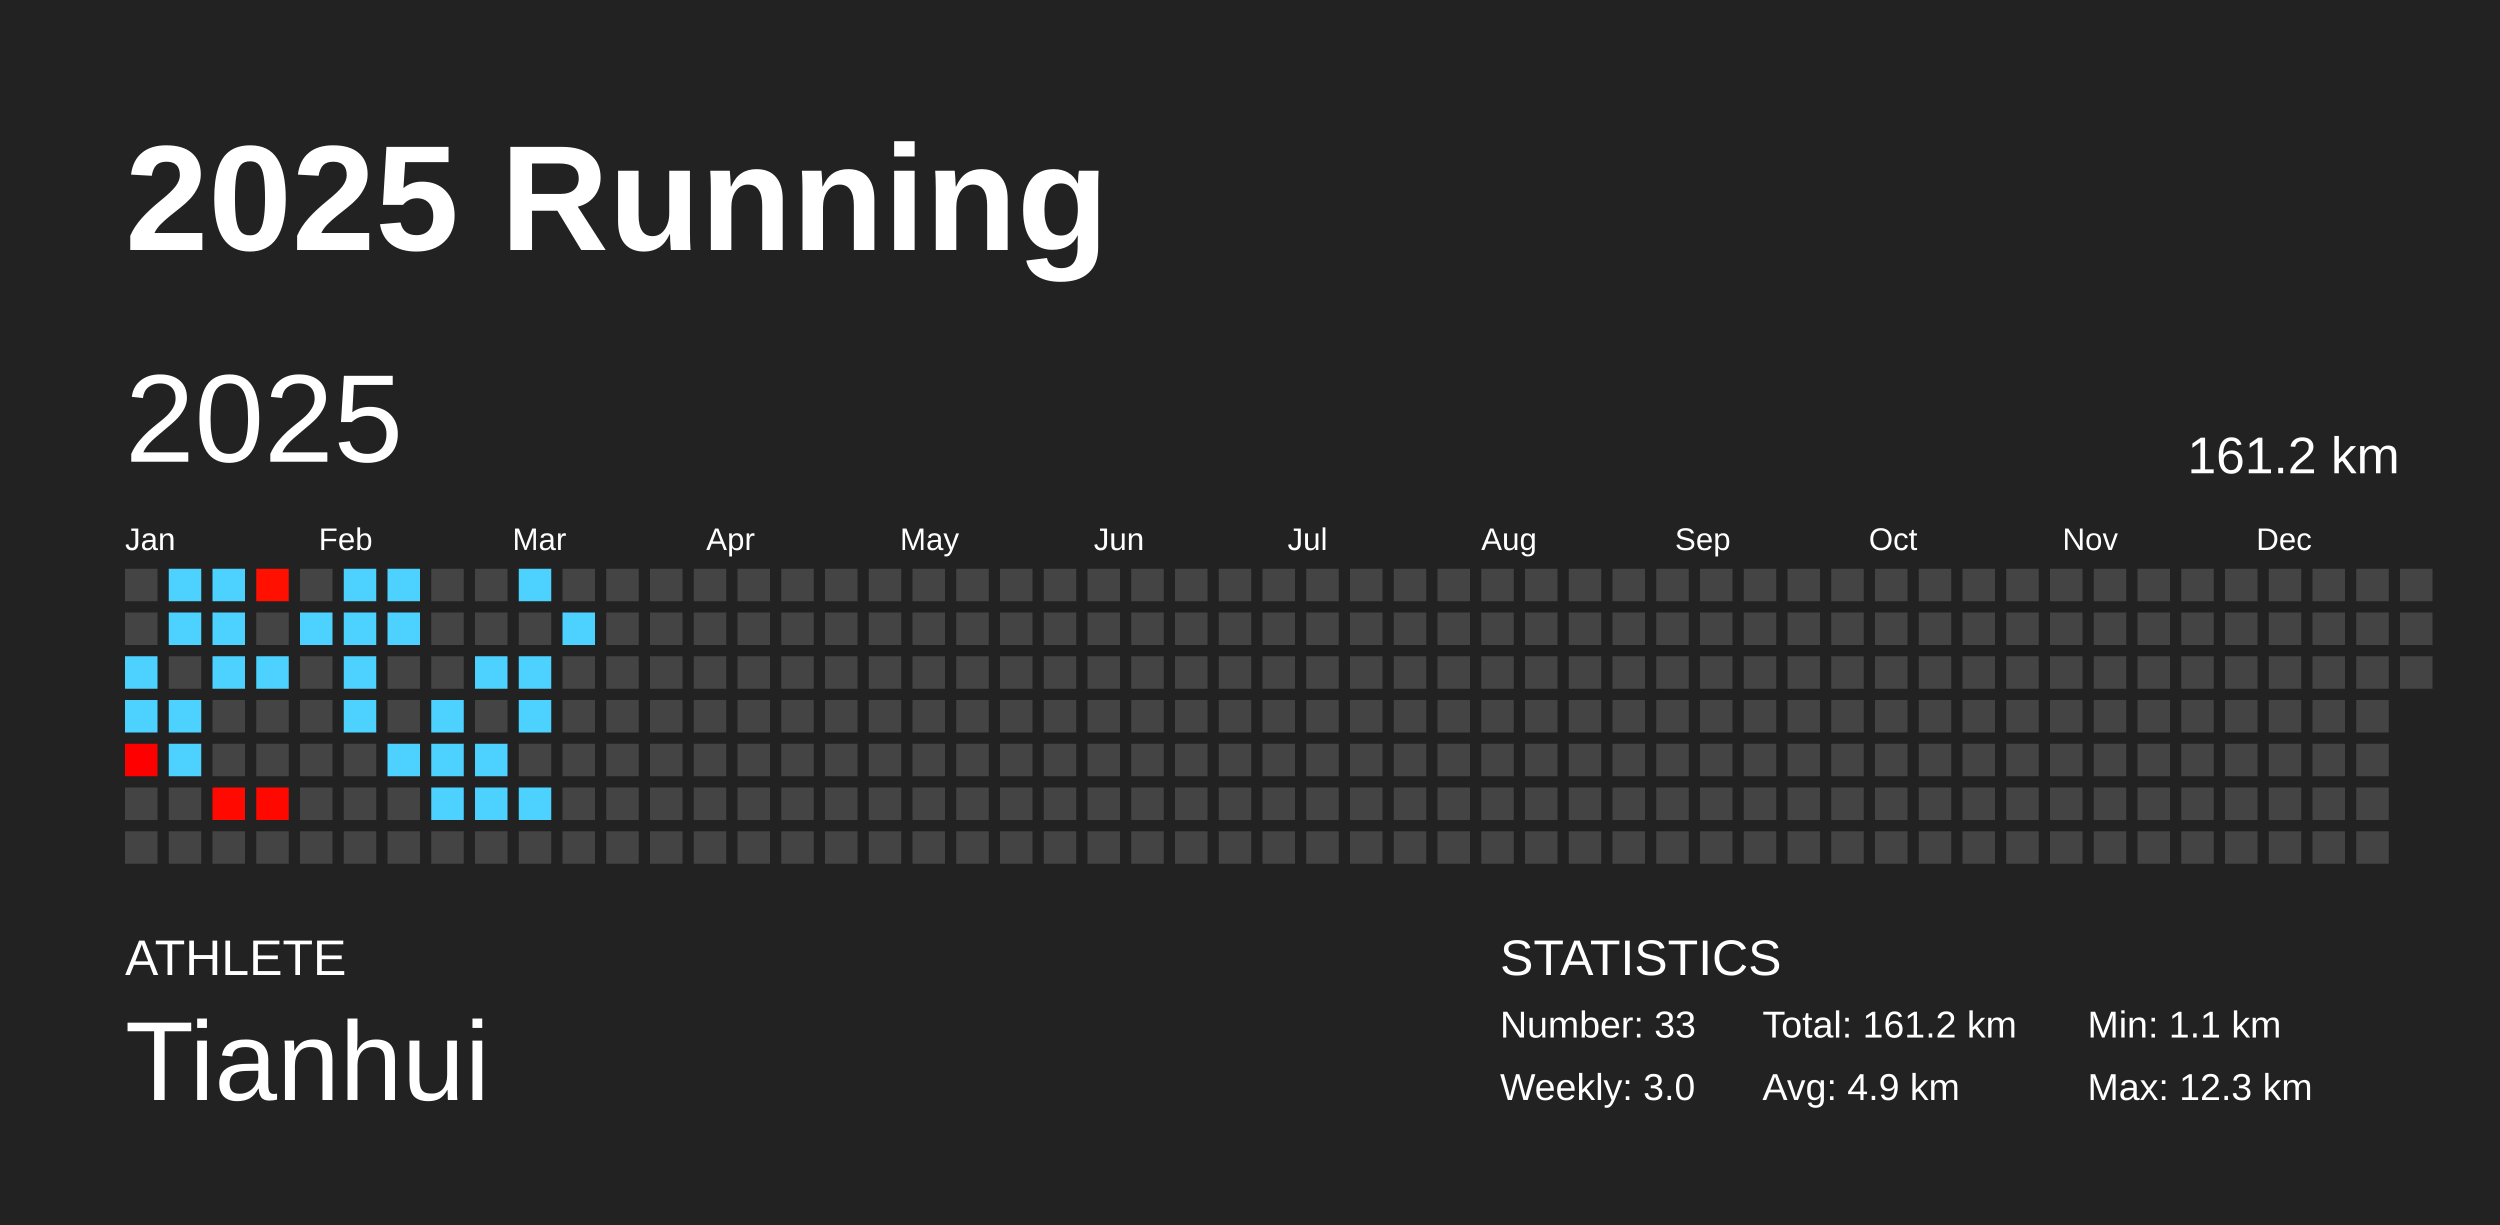
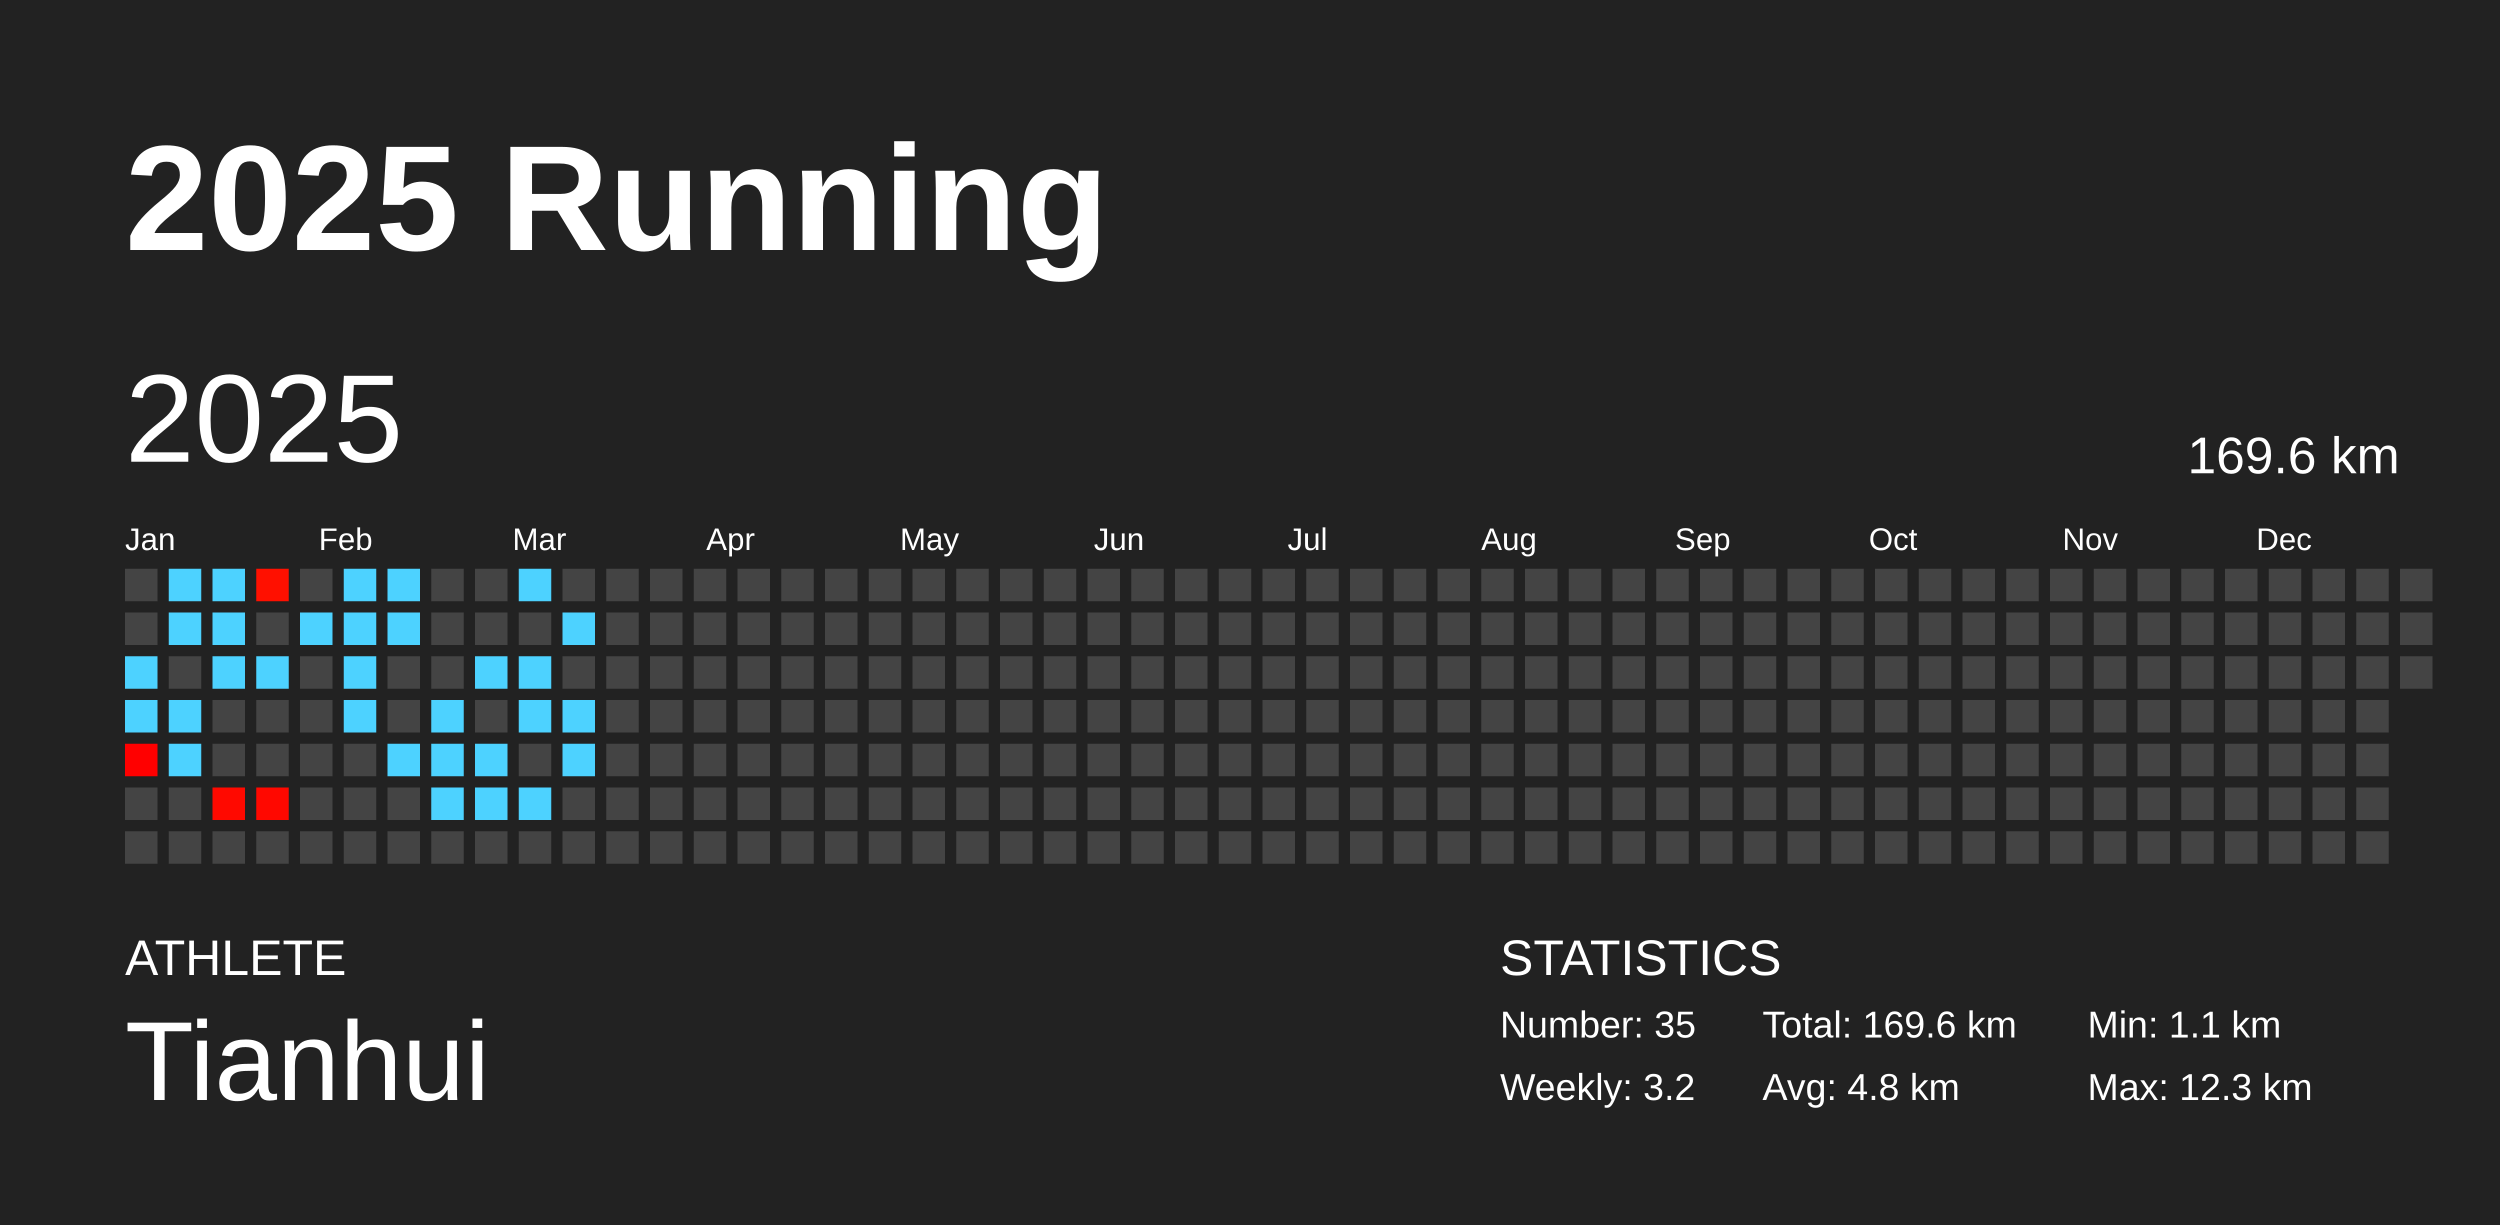
<svg xmlns="http://www.w3.org/2000/svg" baseProfile="full" height="98mm" version="1.1" viewBox="0,0,200,98" width="200mm">
  <defs />
  <rect fill="#222222" height="98" width="200" x="0" y="0" />
  <text fill="#FFFFFF" style="font-size:12px; font-family:Arial; font-weight:bold;" x="10" y="20">2025 Running</text>
  <text fill="#FFFFFF" style="font-size:4px; font-family:Arial" x="10" y="78">ATHLETE</text>
  <text fill="#FFFFFF" style="font-size:9px; font-family:Arial" x="10" y="88">Tianhui</text>
  <text fill="#FFFFFF" style="font-size:4px; font-family:Arial" x="120" y="78">STATISTICS</text>
-   <text fill="#FFFFFF" style="font-size:3px; font-family:Arial" x="120" y="83">Number: 33</text>
-   <text fill="#FFFFFF" style="font-size:3px; font-family:Arial" x="120" y="88">Weekly: 3.0</text>
-   <text fill="#FFFFFF" style="font-size:3px; font-family:Arial" x="141" y="83">Total: 161.2 km</text>
-   <text fill="#FFFFFF" style="font-size:3px; font-family:Arial" x="141" y="88">Avg: 4.9 km</text>
+   <text fill="#FFFFFF" style="font-size:3px; font-family:Arial" x="120" y="83">Number: 35</text>
+   <text fill="#FFFFFF" style="font-size:3px; font-family:Arial" x="120" y="88">Weekly: 3.2</text>
+   <text fill="#FFFFFF" style="font-size:3px; font-family:Arial" x="141" y="83">Total: 169.6 km</text>
+   <text fill="#FFFFFF" style="font-size:3px; font-family:Arial" x="141" y="88">Avg: 4.8 km</text>
  <text fill="#FFFFFF" style="font-size:3px; font-family:Arial" x="167" y="83">Min: 1.1 km</text>
  <text fill="#FFFFFF" style="font-size:3px; font-family:Arial" x="167" y="88">Max: 12.3 km</text>
  <text dominant-baseline="hanging" fill="#FFFFFF" style="font-size:10.0px; font-family:Arial;" x="10" y="30">2025</text>
-   <text dominant-baseline="hanging" fill="#FFFFFF" style="font-size:4.125px; font-family:Arial;" x="175" y="35">161.2 km</text>
+   <text dominant-baseline="hanging" fill="#FFFFFF" style="font-size:4.125px; font-family:Arial;" x="175" y="35">169.6 km</text>
  <text fill="#FFFFFF" style="font-size:2.5px; font-family:Arial" x="10.0" y="44">Jan</text>
  <text fill="#FFFFFF" style="font-size:2.5px; font-family:Arial" x="25.5" y="44">Feb</text>
  <text fill="#FFFFFF" style="font-size:2.5px; font-family:Arial" x="41.0" y="44">Mar</text>
  <text fill="#FFFFFF" style="font-size:2.5px; font-family:Arial" x="56.5" y="44">Apr</text>
  <text fill="#FFFFFF" style="font-size:2.5px; font-family:Arial" x="72.0" y="44">May</text>
  <text fill="#FFFFFF" style="font-size:2.5px; font-family:Arial" x="87.5" y="44">Jun</text>
  <text fill="#FFFFFF" style="font-size:2.5px; font-family:Arial" x="103.0" y="44">Jul</text>
  <text fill="#FFFFFF" style="font-size:2.5px; font-family:Arial" x="118.5" y="44">Aug</text>
  <text fill="#FFFFFF" style="font-size:2.5px; font-family:Arial" x="134.0" y="44">Sep</text>
  <text fill="#FFFFFF" style="font-size:2.5px; font-family:Arial" x="149.5" y="44">Oct</text>
  <text fill="#FFFFFF" style="font-size:2.5px; font-family:Arial" x="165.0" y="44">Nov</text>
  <text fill="#FFFFFF" style="font-size:2.5px; font-family:Arial" x="180.5" y="44">Dec</text>
  <rect fill="#444444" height="2.6" width="2.6" x="10.0" y="45.5" />
  <rect fill="#444444" height="2.6" width="2.6" x="10.0" y="49.0" />
  <rect fill="#4dd2ff" height="2.6" width="2.6" x="10.0" y="52.5" />
  <rect fill="#4dd2ff" height="2.6" width="2.6" x="10.0" y="56.0" />
  <rect fill="#ff0000" height="2.6" width="2.6" x="10.0" y="59.5" />
  <rect fill="#444444" height="2.6" width="2.6" x="10.0" y="63.0" />
  <rect fill="#444444" height="2.6" width="2.6" x="10.0" y="66.5" />
  <rect fill="#4dd2ff" height="2.6" width="2.6" x="13.5" y="45.5" />
  <rect fill="#4dd2ff" height="2.6" width="2.6" x="13.5" y="49.0" />
  <rect fill="#444444" height="2.6" width="2.6" x="13.5" y="52.5" />
  <rect fill="#4dd2ff" height="2.6" width="2.6" x="13.5" y="56.0" />
  <rect fill="#4dd2ff" height="2.6" width="2.6" x="13.5" y="59.5" />
  <rect fill="#444444" height="2.6" width="2.6" x="13.5" y="63.0" />
  <rect fill="#444444" height="2.6" width="2.6" x="13.5" y="66.5" />
  <rect fill="#4dd2ff" height="2.6" width="2.6" x="17.0" y="45.5" />
  <rect fill="#4dd2ff" height="2.6" width="2.6" x="17.0" y="49.0" />
  <rect fill="#4dd2ff" height="2.6" width="2.6" x="17.0" y="52.5" />
  <rect fill="#444444" height="2.6" width="2.6" x="17.0" y="56.0" />
  <rect fill="#444444" height="2.6" width="2.6" x="17.0" y="59.5" />
  <rect fill="#ff0900" height="2.6" width="2.6" x="17.0" y="63.0" />
  <rect fill="#444444" height="2.6" width="2.6" x="17.0" y="66.5" />
  <rect fill="#ff1000" height="2.6" width="2.6" x="20.5" y="45.5" />
  <rect fill="#444444" height="2.6" width="2.6" x="20.5" y="49.0" />
  <rect fill="#4dd2ff" height="2.6" width="2.6" x="20.5" y="52.5" />
  <rect fill="#444444" height="2.6" width="2.6" x="20.5" y="56.0" />
  <rect fill="#444444" height="2.6" width="2.6" x="20.5" y="59.5" />
  <rect fill="#ff0800" height="2.6" width="2.6" x="20.5" y="63.0" />
  <rect fill="#444444" height="2.6" width="2.6" x="20.5" y="66.5" />
  <rect fill="#444444" height="2.6" width="2.6" x="24.0" y="45.5" />
  <rect fill="#4dd2ff" height="2.6" width="2.6" x="24.0" y="49.0" />
  <rect fill="#444444" height="2.6" width="2.6" x="24.0" y="52.5" />
  <rect fill="#444444" height="2.6" width="2.6" x="24.0" y="56.0" />
  <rect fill="#444444" height="2.6" width="2.6" x="24.0" y="59.5" />
  <rect fill="#444444" height="2.6" width="2.6" x="24.0" y="63.0" />
  <rect fill="#444444" height="2.6" width="2.6" x="24.0" y="66.5" />
  <rect fill="#4dd2ff" height="2.6" width="2.6" x="27.5" y="45.5" />
  <rect fill="#4dd2ff" height="2.6" width="2.6" x="27.5" y="49.0" />
  <rect fill="#4dd2ff" height="2.6" width="2.6" x="27.5" y="52.5" />
  <rect fill="#4dd2ff" height="2.6" width="2.6" x="27.5" y="56.0" />
  <rect fill="#444444" height="2.6" width="2.6" x="27.5" y="59.5" />
  <rect fill="#444444" height="2.6" width="2.6" x="27.5" y="63.0" />
  <rect fill="#444444" height="2.6" width="2.6" x="27.5" y="66.5" />
  <rect fill="#4dd2ff" height="2.6" width="2.6" x="31.0" y="45.5" />
  <rect fill="#4dd2ff" height="2.6" width="2.6" x="31.0" y="49.0" />
  <rect fill="#444444" height="2.6" width="2.6" x="31.0" y="52.5" />
  <rect fill="#444444" height="2.6" width="2.6" x="31.0" y="56.0" />
  <rect fill="#4dd2ff" height="2.6" width="2.6" x="31.0" y="59.5" />
  <rect fill="#444444" height="2.6" width="2.6" x="31.0" y="63.0" />
  <rect fill="#444444" height="2.6" width="2.6" x="31.0" y="66.5" />
  <rect fill="#444444" height="2.6" width="2.6" x="34.5" y="45.5" />
  <rect fill="#444444" height="2.6" width="2.6" x="34.5" y="49.0" />
  <rect fill="#444444" height="2.6" width="2.6" x="34.5" y="52.5" />
  <rect fill="#4dd2ff" height="2.6" width="2.6" x="34.5" y="56.0" />
  <rect fill="#4dd2ff" height="2.6" width="2.6" x="34.5" y="59.5" />
  <rect fill="#4dd2ff" height="2.6" width="2.6" x="34.5" y="63.0" />
  <rect fill="#444444" height="2.6" width="2.6" x="34.5" y="66.5" />
  <rect fill="#444444" height="2.6" width="2.6" x="38.0" y="45.5" />
  <rect fill="#444444" height="2.6" width="2.6" x="38.0" y="49.0" />
  <rect fill="#4dd2ff" height="2.6" width="2.6" x="38.0" y="52.5" />
  <rect fill="#444444" height="2.6" width="2.6" x="38.0" y="56.0" />
  <rect fill="#4dd2ff" height="2.6" width="2.6" x="38.0" y="59.5" />
  <rect fill="#4dd2ff" height="2.6" width="2.6" x="38.0" y="63.0" />
  <rect fill="#444444" height="2.6" width="2.6" x="38.0" y="66.5" />
  <rect fill="#4dd2ff" height="2.6" width="2.6" x="41.5" y="45.5" />
  <rect fill="#444444" height="2.6" width="2.6" x="41.5" y="49.0" />
  <rect fill="#4dd2ff" height="2.6" width="2.6" x="41.5" y="52.5" />
  <rect fill="#4dd2ff" height="2.6" width="2.6" x="41.5" y="56.0" />
  <rect fill="#444444" height="2.6" width="2.6" x="41.5" y="59.5" />
  <rect fill="#4dd2ff" height="2.6" width="2.6" x="41.5" y="63.0" />
  <rect fill="#444444" height="2.6" width="2.6" x="41.5" y="66.5" />
  <rect fill="#444444" height="2.6" width="2.6" x="45.0" y="45.5" />
  <rect fill="#4dd2ff" height="2.6" width="2.6" x="45.0" y="49.0" />
  <rect fill="#444444" height="2.6" width="2.6" x="45.0" y="52.5" />
-   <rect fill="#444444" height="2.6" width="2.6" x="45.0" y="56.0" />
-   <rect fill="#444444" height="2.6" width="2.6" x="45.0" y="59.5" />
+   <rect fill="#4dd2ff" height="2.6" width="2.6" x="45.0" y="56.0" />
+   <rect fill="#4dd2ff" height="2.6" width="2.6" x="45.0" y="59.5" />
  <rect fill="#444444" height="2.6" width="2.6" x="45.0" y="63.0" />
  <rect fill="#444444" height="2.6" width="2.6" x="45.0" y="66.5" />
  <rect fill="#444444" height="2.6" width="2.6" x="48.5" y="45.5" />
  <rect fill="#444444" height="2.6" width="2.6" x="48.5" y="49.0" />
  <rect fill="#444444" height="2.6" width="2.6" x="48.5" y="52.5" />
  <rect fill="#444444" height="2.6" width="2.6" x="48.5" y="56.0" />
  <rect fill="#444444" height="2.6" width="2.6" x="48.5" y="59.5" />
  <rect fill="#444444" height="2.6" width="2.6" x="48.5" y="63.0" />
  <rect fill="#444444" height="2.6" width="2.6" x="48.5" y="66.5" />
  <rect fill="#444444" height="2.6" width="2.6" x="52.0" y="45.5" />
  <rect fill="#444444" height="2.6" width="2.6" x="52.0" y="49.0" />
  <rect fill="#444444" height="2.6" width="2.6" x="52.0" y="52.5" />
  <rect fill="#444444" height="2.6" width="2.6" x="52.0" y="56.0" />
  <rect fill="#444444" height="2.6" width="2.6" x="52.0" y="59.5" />
  <rect fill="#444444" height="2.6" width="2.6" x="52.0" y="63.0" />
  <rect fill="#444444" height="2.6" width="2.6" x="52.0" y="66.5" />
  <rect fill="#444444" height="2.6" width="2.6" x="55.5" y="45.5" />
  <rect fill="#444444" height="2.6" width="2.6" x="55.5" y="49.0" />
  <rect fill="#444444" height="2.6" width="2.6" x="55.5" y="52.5" />
  <rect fill="#444444" height="2.6" width="2.6" x="55.5" y="56.0" />
  <rect fill="#444444" height="2.6" width="2.6" x="55.5" y="59.5" />
  <rect fill="#444444" height="2.6" width="2.6" x="55.5" y="63.0" />
  <rect fill="#444444" height="2.6" width="2.6" x="55.5" y="66.5" />
  <rect fill="#444444" height="2.6" width="2.6" x="59.0" y="45.5" />
  <rect fill="#444444" height="2.6" width="2.6" x="59.0" y="49.0" />
  <rect fill="#444444" height="2.6" width="2.6" x="59.0" y="52.5" />
  <rect fill="#444444" height="2.6" width="2.6" x="59.0" y="56.0" />
  <rect fill="#444444" height="2.6" width="2.6" x="59.0" y="59.5" />
  <rect fill="#444444" height="2.6" width="2.6" x="59.0" y="63.0" />
  <rect fill="#444444" height="2.6" width="2.6" x="59.0" y="66.5" />
  <rect fill="#444444" height="2.6" width="2.6" x="62.5" y="45.5" />
  <rect fill="#444444" height="2.6" width="2.6" x="62.5" y="49.0" />
  <rect fill="#444444" height="2.6" width="2.6" x="62.5" y="52.5" />
  <rect fill="#444444" height="2.6" width="2.6" x="62.5" y="56.0" />
  <rect fill="#444444" height="2.6" width="2.6" x="62.5" y="59.5" />
  <rect fill="#444444" height="2.6" width="2.6" x="62.5" y="63.0" />
  <rect fill="#444444" height="2.6" width="2.6" x="62.5" y="66.5" />
  <rect fill="#444444" height="2.6" width="2.6" x="66.0" y="45.5" />
  <rect fill="#444444" height="2.6" width="2.6" x="66.0" y="49.0" />
  <rect fill="#444444" height="2.6" width="2.6" x="66.0" y="52.5" />
  <rect fill="#444444" height="2.6" width="2.6" x="66.0" y="56.0" />
  <rect fill="#444444" height="2.6" width="2.6" x="66.0" y="59.5" />
  <rect fill="#444444" height="2.6" width="2.6" x="66.0" y="63.0" />
  <rect fill="#444444" height="2.6" width="2.6" x="66.0" y="66.5" />
  <rect fill="#444444" height="2.6" width="2.6" x="69.5" y="45.5" />
  <rect fill="#444444" height="2.6" width="2.6" x="69.5" y="49.0" />
  <rect fill="#444444" height="2.6" width="2.6" x="69.5" y="52.5" />
  <rect fill="#444444" height="2.6" width="2.6" x="69.5" y="56.0" />
  <rect fill="#444444" height="2.6" width="2.6" x="69.5" y="59.5" />
  <rect fill="#444444" height="2.6" width="2.6" x="69.5" y="63.0" />
  <rect fill="#444444" height="2.6" width="2.6" x="69.5" y="66.5" />
  <rect fill="#444444" height="2.6" width="2.6" x="73.0" y="45.5" />
  <rect fill="#444444" height="2.6" width="2.6" x="73.0" y="49.0" />
  <rect fill="#444444" height="2.6" width="2.6" x="73.0" y="52.5" />
  <rect fill="#444444" height="2.6" width="2.6" x="73.0" y="56.0" />
  <rect fill="#444444" height="2.6" width="2.6" x="73.0" y="59.5" />
  <rect fill="#444444" height="2.6" width="2.6" x="73.0" y="63.0" />
  <rect fill="#444444" height="2.6" width="2.6" x="73.0" y="66.5" />
  <rect fill="#444444" height="2.6" width="2.6" x="76.5" y="45.5" />
  <rect fill="#444444" height="2.6" width="2.6" x="76.5" y="49.0" />
  <rect fill="#444444" height="2.6" width="2.6" x="76.5" y="52.5" />
  <rect fill="#444444" height="2.6" width="2.6" x="76.5" y="56.0" />
  <rect fill="#444444" height="2.6" width="2.6" x="76.5" y="59.5" />
  <rect fill="#444444" height="2.6" width="2.6" x="76.5" y="63.0" />
  <rect fill="#444444" height="2.6" width="2.6" x="76.5" y="66.5" />
  <rect fill="#444444" height="2.6" width="2.6" x="80.0" y="45.5" />
  <rect fill="#444444" height="2.6" width="2.6" x="80.0" y="49.0" />
  <rect fill="#444444" height="2.6" width="2.6" x="80.0" y="52.5" />
  <rect fill="#444444" height="2.6" width="2.6" x="80.0" y="56.0" />
  <rect fill="#444444" height="2.6" width="2.6" x="80.0" y="59.5" />
  <rect fill="#444444" height="2.6" width="2.6" x="80.0" y="63.0" />
  <rect fill="#444444" height="2.6" width="2.6" x="80.0" y="66.5" />
  <rect fill="#444444" height="2.6" width="2.6" x="83.5" y="45.5" />
  <rect fill="#444444" height="2.6" width="2.6" x="83.5" y="49.0" />
  <rect fill="#444444" height="2.6" width="2.6" x="83.5" y="52.5" />
  <rect fill="#444444" height="2.6" width="2.6" x="83.5" y="56.0" />
  <rect fill="#444444" height="2.6" width="2.6" x="83.5" y="59.5" />
  <rect fill="#444444" height="2.6" width="2.6" x="83.5" y="63.0" />
  <rect fill="#444444" height="2.6" width="2.6" x="83.5" y="66.5" />
  <rect fill="#444444" height="2.6" width="2.6" x="87.0" y="45.5" />
  <rect fill="#444444" height="2.6" width="2.6" x="87.0" y="49.0" />
  <rect fill="#444444" height="2.6" width="2.6" x="87.0" y="52.5" />
  <rect fill="#444444" height="2.6" width="2.6" x="87.0" y="56.0" />
  <rect fill="#444444" height="2.6" width="2.6" x="87.0" y="59.5" />
  <rect fill="#444444" height="2.6" width="2.6" x="87.0" y="63.0" />
  <rect fill="#444444" height="2.6" width="2.6" x="87.0" y="66.5" />
  <rect fill="#444444" height="2.6" width="2.6" x="90.5" y="45.5" />
  <rect fill="#444444" height="2.6" width="2.6" x="90.5" y="49.0" />
  <rect fill="#444444" height="2.6" width="2.6" x="90.5" y="52.5" />
  <rect fill="#444444" height="2.6" width="2.6" x="90.5" y="56.0" />
  <rect fill="#444444" height="2.6" width="2.6" x="90.5" y="59.5" />
  <rect fill="#444444" height="2.6" width="2.6" x="90.5" y="63.0" />
  <rect fill="#444444" height="2.6" width="2.6" x="90.5" y="66.5" />
  <rect fill="#444444" height="2.6" width="2.6" x="94.0" y="45.5" />
  <rect fill="#444444" height="2.6" width="2.6" x="94.0" y="49.0" />
  <rect fill="#444444" height="2.6" width="2.6" x="94.0" y="52.5" />
  <rect fill="#444444" height="2.6" width="2.6" x="94.0" y="56.0" />
  <rect fill="#444444" height="2.6" width="2.6" x="94.0" y="59.5" />
  <rect fill="#444444" height="2.6" width="2.6" x="94.0" y="63.0" />
  <rect fill="#444444" height="2.6" width="2.6" x="94.0" y="66.5" />
  <rect fill="#444444" height="2.6" width="2.6" x="97.5" y="45.5" />
  <rect fill="#444444" height="2.6" width="2.6" x="97.5" y="49.0" />
  <rect fill="#444444" height="2.6" width="2.6" x="97.5" y="52.5" />
  <rect fill="#444444" height="2.6" width="2.6" x="97.5" y="56.0" />
  <rect fill="#444444" height="2.6" width="2.6" x="97.5" y="59.5" />
  <rect fill="#444444" height="2.6" width="2.6" x="97.5" y="63.0" />
  <rect fill="#444444" height="2.6" width="2.6" x="97.5" y="66.5" />
  <rect fill="#444444" height="2.6" width="2.6" x="101.0" y="45.5" />
  <rect fill="#444444" height="2.6" width="2.6" x="101.0" y="49.0" />
  <rect fill="#444444" height="2.6" width="2.6" x="101.0" y="52.5" />
  <rect fill="#444444" height="2.6" width="2.6" x="101.0" y="56.0" />
  <rect fill="#444444" height="2.6" width="2.6" x="101.0" y="59.5" />
  <rect fill="#444444" height="2.6" width="2.6" x="101.0" y="63.0" />
  <rect fill="#444444" height="2.6" width="2.6" x="101.0" y="66.5" />
  <rect fill="#444444" height="2.6" width="2.6" x="104.5" y="45.5" />
  <rect fill="#444444" height="2.6" width="2.6" x="104.5" y="49.0" />
  <rect fill="#444444" height="2.6" width="2.6" x="104.5" y="52.5" />
  <rect fill="#444444" height="2.6" width="2.6" x="104.5" y="56.0" />
  <rect fill="#444444" height="2.6" width="2.6" x="104.5" y="59.5" />
  <rect fill="#444444" height="2.6" width="2.6" x="104.5" y="63.0" />
  <rect fill="#444444" height="2.6" width="2.6" x="104.5" y="66.5" />
  <rect fill="#444444" height="2.6" width="2.6" x="108.0" y="45.5" />
  <rect fill="#444444" height="2.6" width="2.6" x="108.0" y="49.0" />
  <rect fill="#444444" height="2.6" width="2.6" x="108.0" y="52.5" />
  <rect fill="#444444" height="2.6" width="2.6" x="108.0" y="56.0" />
  <rect fill="#444444" height="2.6" width="2.6" x="108.0" y="59.5" />
  <rect fill="#444444" height="2.6" width="2.6" x="108.0" y="63.0" />
  <rect fill="#444444" height="2.6" width="2.6" x="108.0" y="66.5" />
  <rect fill="#444444" height="2.6" width="2.6" x="111.5" y="45.5" />
  <rect fill="#444444" height="2.6" width="2.6" x="111.5" y="49.0" />
  <rect fill="#444444" height="2.6" width="2.6" x="111.5" y="52.5" />
  <rect fill="#444444" height="2.6" width="2.6" x="111.5" y="56.0" />
  <rect fill="#444444" height="2.6" width="2.6" x="111.5" y="59.5" />
  <rect fill="#444444" height="2.6" width="2.6" x="111.5" y="63.0" />
  <rect fill="#444444" height="2.6" width="2.6" x="111.5" y="66.5" />
  <rect fill="#444444" height="2.6" width="2.6" x="115.0" y="45.5" />
  <rect fill="#444444" height="2.6" width="2.6" x="115.0" y="49.0" />
  <rect fill="#444444" height="2.6" width="2.6" x="115.0" y="52.5" />
  <rect fill="#444444" height="2.6" width="2.6" x="115.0" y="56.0" />
  <rect fill="#444444" height="2.6" width="2.6" x="115.0" y="59.5" />
  <rect fill="#444444" height="2.6" width="2.6" x="115.0" y="63.0" />
  <rect fill="#444444" height="2.6" width="2.6" x="115.0" y="66.5" />
  <rect fill="#444444" height="2.6" width="2.6" x="118.5" y="45.5" />
  <rect fill="#444444" height="2.6" width="2.6" x="118.5" y="49.0" />
  <rect fill="#444444" height="2.6" width="2.6" x="118.5" y="52.5" />
  <rect fill="#444444" height="2.6" width="2.6" x="118.5" y="56.0" />
  <rect fill="#444444" height="2.6" width="2.6" x="118.5" y="59.5" />
  <rect fill="#444444" height="2.6" width="2.6" x="118.5" y="63.0" />
  <rect fill="#444444" height="2.6" width="2.6" x="118.5" y="66.5" />
  <rect fill="#444444" height="2.6" width="2.6" x="122.0" y="45.5" />
  <rect fill="#444444" height="2.6" width="2.6" x="122.0" y="49.0" />
  <rect fill="#444444" height="2.6" width="2.6" x="122.0" y="52.5" />
  <rect fill="#444444" height="2.6" width="2.6" x="122.0" y="56.0" />
  <rect fill="#444444" height="2.6" width="2.6" x="122.0" y="59.5" />
  <rect fill="#444444" height="2.6" width="2.6" x="122.0" y="63.0" />
  <rect fill="#444444" height="2.6" width="2.6" x="122.0" y="66.5" />
  <rect fill="#444444" height="2.6" width="2.6" x="125.5" y="45.5" />
  <rect fill="#444444" height="2.6" width="2.6" x="125.5" y="49.0" />
  <rect fill="#444444" height="2.6" width="2.6" x="125.5" y="52.5" />
  <rect fill="#444444" height="2.6" width="2.6" x="125.5" y="56.0" />
  <rect fill="#444444" height="2.6" width="2.6" x="125.5" y="59.5" />
  <rect fill="#444444" height="2.6" width="2.6" x="125.5" y="63.0" />
  <rect fill="#444444" height="2.6" width="2.6" x="125.5" y="66.5" />
  <rect fill="#444444" height="2.6" width="2.6" x="129.0" y="45.5" />
  <rect fill="#444444" height="2.6" width="2.6" x="129.0" y="49.0" />
  <rect fill="#444444" height="2.6" width="2.6" x="129.0" y="52.5" />
  <rect fill="#444444" height="2.6" width="2.6" x="129.0" y="56.0" />
  <rect fill="#444444" height="2.6" width="2.6" x="129.0" y="59.5" />
  <rect fill="#444444" height="2.6" width="2.6" x="129.0" y="63.0" />
  <rect fill="#444444" height="2.6" width="2.6" x="129.0" y="66.5" />
  <rect fill="#444444" height="2.6" width="2.6" x="132.5" y="45.5" />
  <rect fill="#444444" height="2.6" width="2.6" x="132.5" y="49.0" />
  <rect fill="#444444" height="2.6" width="2.6" x="132.5" y="52.5" />
  <rect fill="#444444" height="2.6" width="2.6" x="132.5" y="56.0" />
  <rect fill="#444444" height="2.6" width="2.6" x="132.5" y="59.5" />
  <rect fill="#444444" height="2.6" width="2.6" x="132.5" y="63.0" />
  <rect fill="#444444" height="2.6" width="2.6" x="132.5" y="66.5" />
  <rect fill="#444444" height="2.6" width="2.6" x="136.0" y="45.5" />
  <rect fill="#444444" height="2.6" width="2.6" x="136.0" y="49.0" />
  <rect fill="#444444" height="2.6" width="2.6" x="136.0" y="52.5" />
  <rect fill="#444444" height="2.6" width="2.6" x="136.0" y="56.0" />
  <rect fill="#444444" height="2.6" width="2.6" x="136.0" y="59.5" />
  <rect fill="#444444" height="2.6" width="2.6" x="136.0" y="63.0" />
  <rect fill="#444444" height="2.6" width="2.6" x="136.0" y="66.5" />
  <rect fill="#444444" height="2.6" width="2.6" x="139.5" y="45.5" />
  <rect fill="#444444" height="2.6" width="2.6" x="139.5" y="49.0" />
  <rect fill="#444444" height="2.6" width="2.6" x="139.5" y="52.5" />
  <rect fill="#444444" height="2.6" width="2.6" x="139.5" y="56.0" />
  <rect fill="#444444" height="2.6" width="2.6" x="139.5" y="59.5" />
  <rect fill="#444444" height="2.6" width="2.6" x="139.5" y="63.0" />
  <rect fill="#444444" height="2.6" width="2.6" x="139.5" y="66.5" />
  <rect fill="#444444" height="2.6" width="2.6" x="143.0" y="45.5" />
  <rect fill="#444444" height="2.6" width="2.6" x="143.0" y="49.0" />
  <rect fill="#444444" height="2.6" width="2.6" x="143.0" y="52.5" />
  <rect fill="#444444" height="2.6" width="2.6" x="143.0" y="56.0" />
  <rect fill="#444444" height="2.6" width="2.6" x="143.0" y="59.5" />
  <rect fill="#444444" height="2.6" width="2.6" x="143.0" y="63.0" />
  <rect fill="#444444" height="2.6" width="2.6" x="143.0" y="66.5" />
  <rect fill="#444444" height="2.6" width="2.6" x="146.5" y="45.5" />
  <rect fill="#444444" height="2.6" width="2.6" x="146.5" y="49.0" />
  <rect fill="#444444" height="2.6" width="2.6" x="146.5" y="52.5" />
  <rect fill="#444444" height="2.6" width="2.6" x="146.5" y="56.0" />
  <rect fill="#444444" height="2.6" width="2.6" x="146.5" y="59.5" />
  <rect fill="#444444" height="2.6" width="2.6" x="146.5" y="63.0" />
  <rect fill="#444444" height="2.6" width="2.6" x="146.5" y="66.5" />
  <rect fill="#444444" height="2.6" width="2.6" x="150.0" y="45.5" />
  <rect fill="#444444" height="2.6" width="2.6" x="150.0" y="49.0" />
  <rect fill="#444444" height="2.6" width="2.6" x="150.0" y="52.5" />
  <rect fill="#444444" height="2.6" width="2.6" x="150.0" y="56.0" />
  <rect fill="#444444" height="2.6" width="2.6" x="150.0" y="59.5" />
  <rect fill="#444444" height="2.6" width="2.6" x="150.0" y="63.0" />
  <rect fill="#444444" height="2.6" width="2.6" x="150.0" y="66.5" />
  <rect fill="#444444" height="2.6" width="2.6" x="153.5" y="45.5" />
  <rect fill="#444444" height="2.6" width="2.6" x="153.5" y="49.0" />
  <rect fill="#444444" height="2.6" width="2.6" x="153.5" y="52.5" />
  <rect fill="#444444" height="2.6" width="2.6" x="153.5" y="56.0" />
  <rect fill="#444444" height="2.6" width="2.6" x="153.5" y="59.5" />
  <rect fill="#444444" height="2.6" width="2.6" x="153.5" y="63.0" />
  <rect fill="#444444" height="2.6" width="2.6" x="153.5" y="66.5" />
  <rect fill="#444444" height="2.6" width="2.6" x="157.0" y="45.5" />
  <rect fill="#444444" height="2.6" width="2.6" x="157.0" y="49.0" />
  <rect fill="#444444" height="2.6" width="2.6" x="157.0" y="52.5" />
  <rect fill="#444444" height="2.6" width="2.6" x="157.0" y="56.0" />
  <rect fill="#444444" height="2.6" width="2.6" x="157.0" y="59.5" />
  <rect fill="#444444" height="2.6" width="2.6" x="157.0" y="63.0" />
  <rect fill="#444444" height="2.6" width="2.6" x="157.0" y="66.5" />
  <rect fill="#444444" height="2.6" width="2.6" x="160.5" y="45.5" />
  <rect fill="#444444" height="2.6" width="2.6" x="160.5" y="49.0" />
  <rect fill="#444444" height="2.6" width="2.6" x="160.5" y="52.5" />
  <rect fill="#444444" height="2.6" width="2.6" x="160.5" y="56.0" />
  <rect fill="#444444" height="2.6" width="2.6" x="160.5" y="59.5" />
  <rect fill="#444444" height="2.6" width="2.6" x="160.5" y="63.0" />
  <rect fill="#444444" height="2.6" width="2.6" x="160.5" y="66.5" />
  <rect fill="#444444" height="2.6" width="2.6" x="164.0" y="45.5" />
  <rect fill="#444444" height="2.6" width="2.6" x="164.0" y="49.0" />
  <rect fill="#444444" height="2.6" width="2.6" x="164.0" y="52.5" />
  <rect fill="#444444" height="2.6" width="2.6" x="164.0" y="56.0" />
  <rect fill="#444444" height="2.6" width="2.6" x="164.0" y="59.5" />
  <rect fill="#444444" height="2.6" width="2.6" x="164.0" y="63.0" />
  <rect fill="#444444" height="2.6" width="2.6" x="164.0" y="66.5" />
  <rect fill="#444444" height="2.6" width="2.6" x="167.5" y="45.5" />
  <rect fill="#444444" height="2.6" width="2.6" x="167.5" y="49.0" />
  <rect fill="#444444" height="2.6" width="2.6" x="167.5" y="52.5" />
  <rect fill="#444444" height="2.6" width="2.6" x="167.5" y="56.0" />
  <rect fill="#444444" height="2.6" width="2.6" x="167.5" y="59.5" />
  <rect fill="#444444" height="2.6" width="2.6" x="167.5" y="63.0" />
  <rect fill="#444444" height="2.6" width="2.6" x="167.5" y="66.5" />
  <rect fill="#444444" height="2.6" width="2.6" x="171.0" y="45.5" />
  <rect fill="#444444" height="2.6" width="2.6" x="171.0" y="49.0" />
  <rect fill="#444444" height="2.6" width="2.6" x="171.0" y="52.5" />
  <rect fill="#444444" height="2.6" width="2.6" x="171.0" y="56.0" />
  <rect fill="#444444" height="2.6" width="2.6" x="171.0" y="59.5" />
  <rect fill="#444444" height="2.6" width="2.6" x="171.0" y="63.0" />
  <rect fill="#444444" height="2.6" width="2.6" x="171.0" y="66.5" />
  <rect fill="#444444" height="2.6" width="2.6" x="174.5" y="45.5" />
  <rect fill="#444444" height="2.6" width="2.6" x="174.5" y="49.0" />
  <rect fill="#444444" height="2.6" width="2.6" x="174.5" y="52.5" />
  <rect fill="#444444" height="2.6" width="2.6" x="174.5" y="56.0" />
  <rect fill="#444444" height="2.6" width="2.6" x="174.5" y="59.5" />
  <rect fill="#444444" height="2.6" width="2.6" x="174.5" y="63.0" />
  <rect fill="#444444" height="2.6" width="2.6" x="174.5" y="66.5" />
  <rect fill="#444444" height="2.6" width="2.6" x="178.0" y="45.5" />
  <rect fill="#444444" height="2.6" width="2.6" x="178.0" y="49.0" />
  <rect fill="#444444" height="2.6" width="2.6" x="178.0" y="52.5" />
  <rect fill="#444444" height="2.6" width="2.6" x="178.0" y="56.0" />
  <rect fill="#444444" height="2.6" width="2.6" x="178.0" y="59.5" />
  <rect fill="#444444" height="2.6" width="2.6" x="178.0" y="63.0" />
  <rect fill="#444444" height="2.6" width="2.6" x="178.0" y="66.5" />
  <rect fill="#444444" height="2.6" width="2.6" x="181.5" y="45.5" />
  <rect fill="#444444" height="2.6" width="2.6" x="181.5" y="49.0" />
  <rect fill="#444444" height="2.6" width="2.6" x="181.5" y="52.5" />
  <rect fill="#444444" height="2.6" width="2.6" x="181.5" y="56.0" />
  <rect fill="#444444" height="2.6" width="2.6" x="181.5" y="59.5" />
  <rect fill="#444444" height="2.6" width="2.6" x="181.5" y="63.0" />
  <rect fill="#444444" height="2.6" width="2.6" x="181.5" y="66.5" />
  <rect fill="#444444" height="2.6" width="2.6" x="185.0" y="45.5" />
  <rect fill="#444444" height="2.6" width="2.6" x="185.0" y="49.0" />
  <rect fill="#444444" height="2.6" width="2.6" x="185.0" y="52.5" />
  <rect fill="#444444" height="2.6" width="2.6" x="185.0" y="56.0" />
  <rect fill="#444444" height="2.6" width="2.6" x="185.0" y="59.5" />
  <rect fill="#444444" height="2.6" width="2.6" x="185.0" y="63.0" />
  <rect fill="#444444" height="2.6" width="2.6" x="185.0" y="66.5" />
  <rect fill="#444444" height="2.6" width="2.6" x="188.5" y="45.5" />
  <rect fill="#444444" height="2.6" width="2.6" x="188.5" y="49.0" />
  <rect fill="#444444" height="2.6" width="2.6" x="188.5" y="52.5" />
  <rect fill="#444444" height="2.6" width="2.6" x="188.5" y="56.0" />
  <rect fill="#444444" height="2.6" width="2.6" x="188.5" y="59.5" />
  <rect fill="#444444" height="2.6" width="2.6" x="188.5" y="63.0" />
  <rect fill="#444444" height="2.6" width="2.6" x="188.5" y="66.5" />
  <rect fill="#444444" height="2.6" width="2.6" x="192.0" y="45.5" />
  <rect fill="#444444" height="2.6" width="2.6" x="192.0" y="49.0" />
  <rect fill="#444444" height="2.6" width="2.6" x="192.0" y="52.5" />
</svg>
